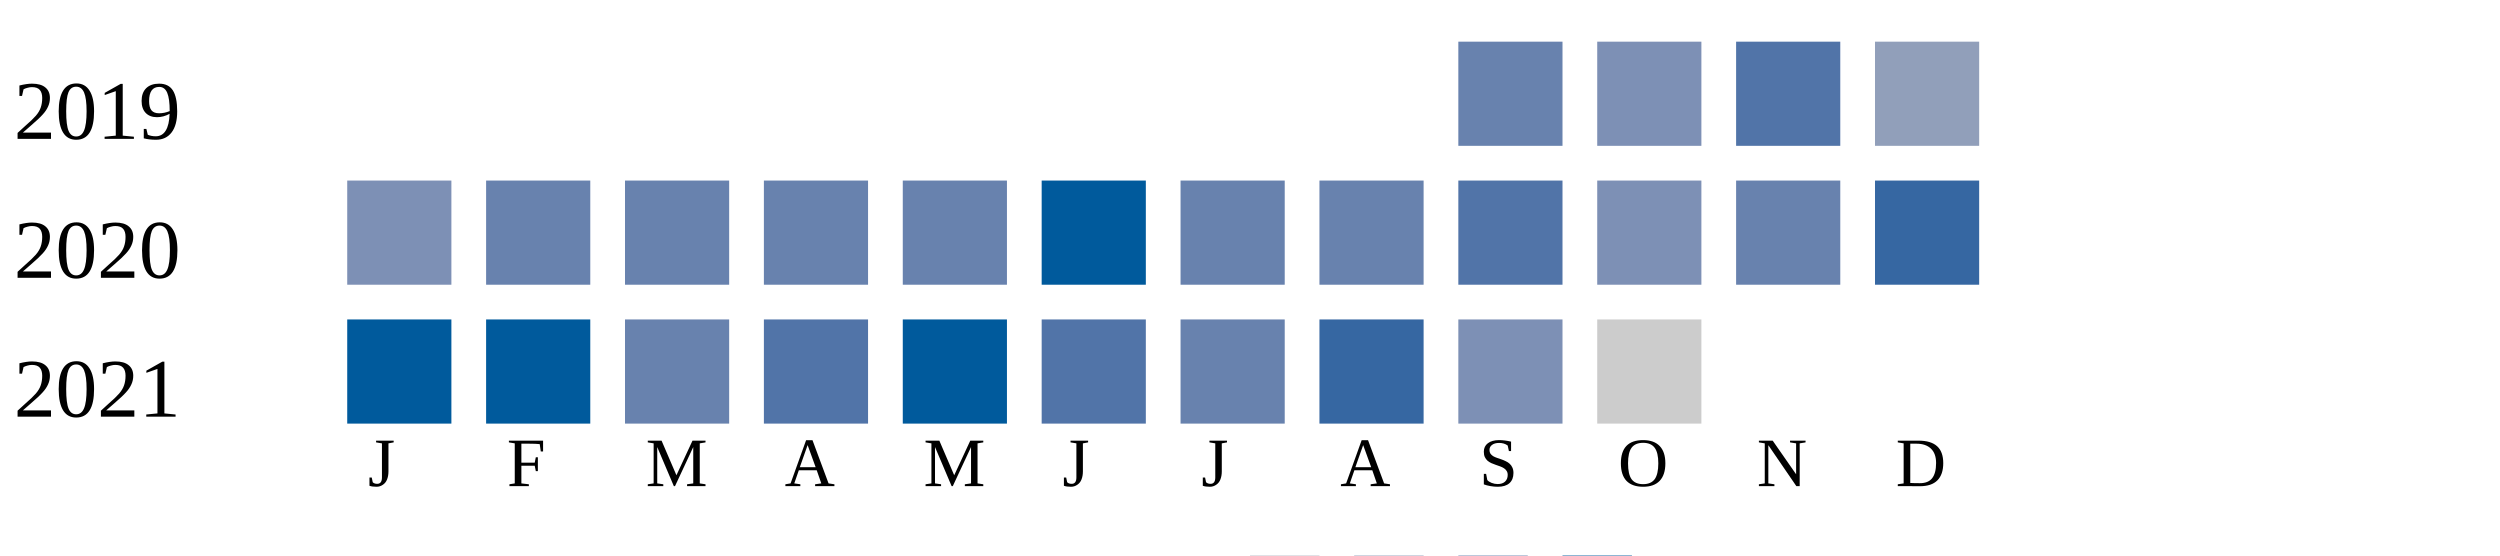
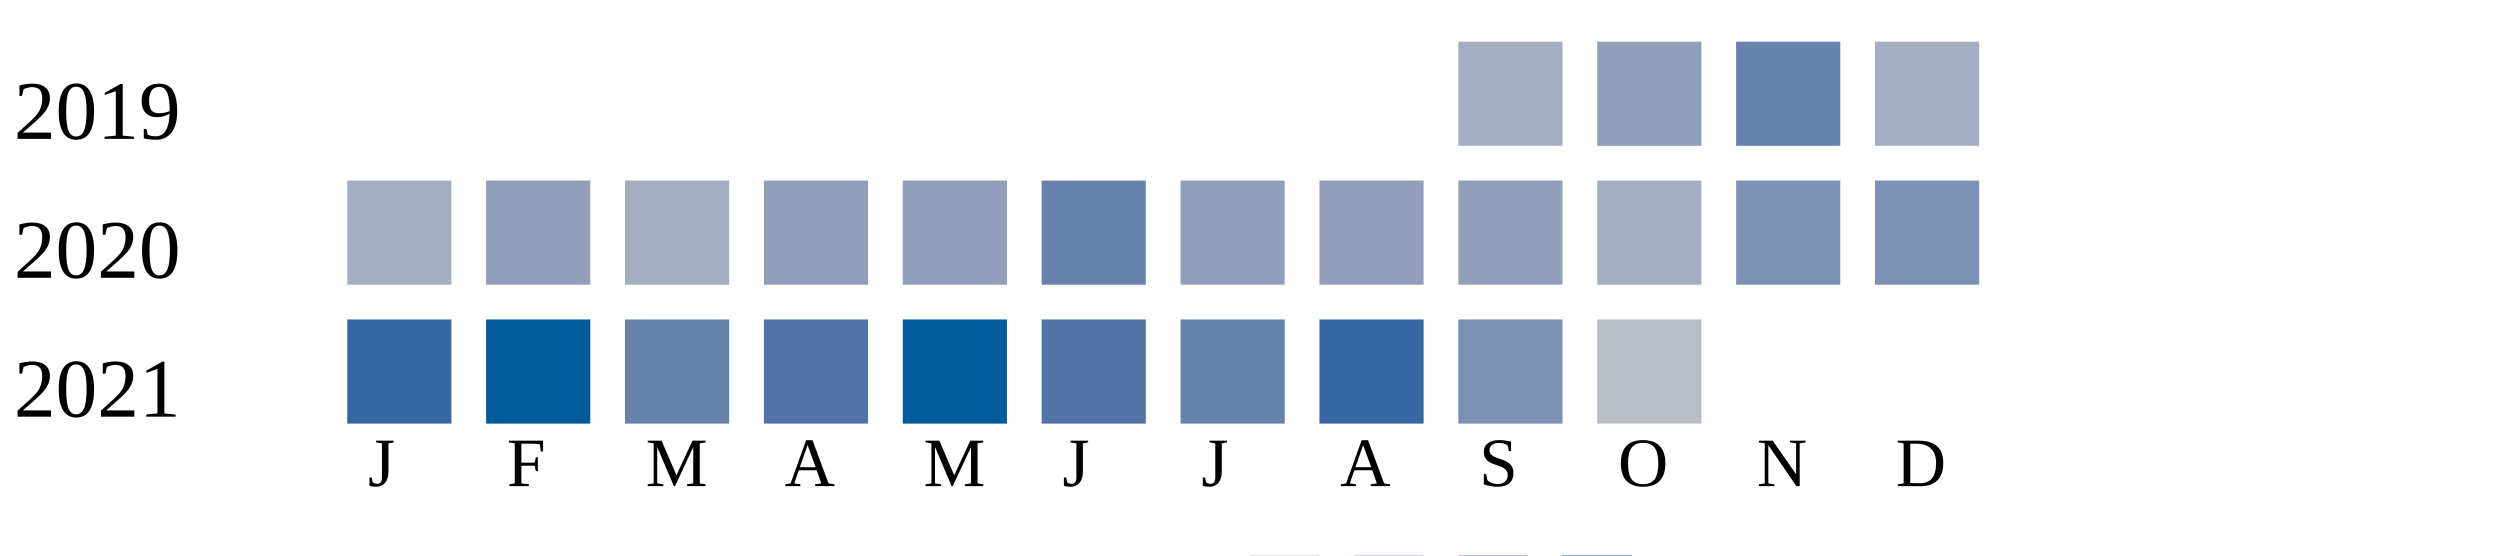
<svg xmlns="http://www.w3.org/2000/svg" width="360" height="80">
  <g transform="translate(0 0)">
    <text x="2" y="20">2019</text>
-     <rect x="210" y="6" width="15" height="15" fill="#6882ae" />
-     <rect x="230" y="6" width="15" height="15" fill="#7d90b5" />
-     <rect x="250" y="6" width="15" height="15" fill="#5174a8" />
-     <rect x="270" y="6" width="15" height="15" fill="#919fba" />
+     <rect x="210" y="6" width="15" height="15" fill="#a5aec0" />
+     <rect x="230" y="6" width="15" height="15" fill="#919fba" />
+     <rect x="250" y="6" width="15" height="15" fill="#6882ae" />
+     <rect x="270" y="6" width="15" height="15" fill="#a5aec0" />
  </g>
  <g transform="translate(0 20)">
    <text x="2" y="20">2020</text>
-     <rect x="50" y="6" width="15" height="15" fill="#7d90b5" />
-     <rect x="70" y="6" width="15" height="15" fill="#6882ae" />
-     <rect x="90" y="6" width="15" height="15" fill="#6882ae" />
-     <rect x="110" y="6" width="15" height="15" fill="#6882ae" />
-     <rect x="130" y="6" width="15" height="15" fill="#6882ae" />
-     <rect x="150" y="6" width="15" height="15" fill="#005a9c" />
-     <rect x="170" y="6" width="15" height="15" fill="#6882ae" />
-     <rect x="190" y="6" width="15" height="15" fill="#6882ae" />
-     <rect x="210" y="6" width="15" height="15" fill="#5174a8" />
-     <rect x="230" y="6" width="15" height="15" fill="#7d90b5" />
-     <rect x="250" y="6" width="15" height="15" fill="#6882ae" />
-     <rect x="270" y="6" width="15" height="15" fill="#3667a2" />
+     <rect x="50" y="6" width="15" height="15" fill="#a5aec0" />
+     <rect x="70" y="6" width="15" height="15" fill="#919fba" />
+     <rect x="90" y="6" width="15" height="15" fill="#a5aec0" />
+     <rect x="110" y="6" width="15" height="15" fill="#919fba" />
+     <rect x="130" y="6" width="15" height="15" fill="#919fba" />
+     <rect x="150" y="6" width="15" height="15" fill="#6882ae" />
+     <rect x="170" y="6" width="15" height="15" fill="#919fba" />
+     <rect x="190" y="6" width="15" height="15" fill="#919fba" />
+     <rect x="210" y="6" width="15" height="15" fill="#919fba" />
+     <rect x="230" y="6" width="15" height="15" fill="#a5aec0" />
+     <rect x="250" y="6" width="15" height="15" fill="#7d90b5" />
+     <rect x="270" y="6" width="15" height="15" fill="#7d90b5" />
  </g>
  <g transform="translate(0 40)">
    <text x="2" y="20">2021</text>
-     <rect x="50" y="6" width="15" height="15" fill="#005a9c" />
+     <rect x="50" y="6" width="15" height="15" fill="#3667a2" />
    <rect x="70" y="6" width="15" height="15" fill="#005a9c" />
    <rect x="90" y="6" width="15" height="15" fill="#6882ae" />
    <rect x="110" y="6" width="15" height="15" fill="#5174a8" />
    <rect x="130" y="6" width="15" height="15" fill="#005a9c" />
    <rect x="150" y="6" width="15" height="15" fill="#5174a8" />
    <rect x="170" y="6" width="15" height="15" fill="#6882ae" />
    <rect x="190" y="6" width="15" height="15" fill="#3667a2" />
    <rect x="210" y="6" width="15" height="15" fill="#7d90b5" />
-     <rect x="230" y="6" width="15" height="15" fill="#cccccc" />
+     <rect x="230" y="6" width="15" height="15" fill="#b9bdc6" />
  </g>
  <text style="font-size: 10px; text-align: center" x="53" y="70">J</text>
  <text style="font-size: 10px; text-align: center" x="73" y="70">F</text>
  <text style="font-size: 10px; text-align: center" x="93" y="70">M</text>
  <text style="font-size: 10px; text-align: center" x="113" y="70">A</text>
  <text style="font-size: 10px; text-align: center" x="133" y="70">M</text>
  <text style="font-size: 10px; text-align: center" x="153" y="70">J</text>
  <text style="font-size: 10px; text-align: center" x="173" y="70">J</text>
  <text style="font-size: 10px; text-align: center" x="193" y="70">A</text>
  <text style="font-size: 10px; text-align: center" x="213" y="70">S</text>
  <text style="font-size: 10px; text-align: center" x="233" y="70">O</text>
  <text style="font-size: 10px; text-align: center" x="253" y="70">N</text>
  <text style="font-size: 10px; text-align: center" x="273" y="70">D</text>
  <text style="font-size: 10px;" x="155" y="89">Less</text>
  <rect fill="#b9bdc6" width="10" height="10" x="180" y="80" />
  <rect fill="#919fba" width="10" height="10" x="195" y="80" />
  <rect fill="#6882ae" width="10" height="10" x="210" y="80" />
  <rect fill="#005a9c" width="10" height="10" x="225" y="80" />
  <text x="240" y="89" style="font-size: 10px;">More</text>
</svg>
